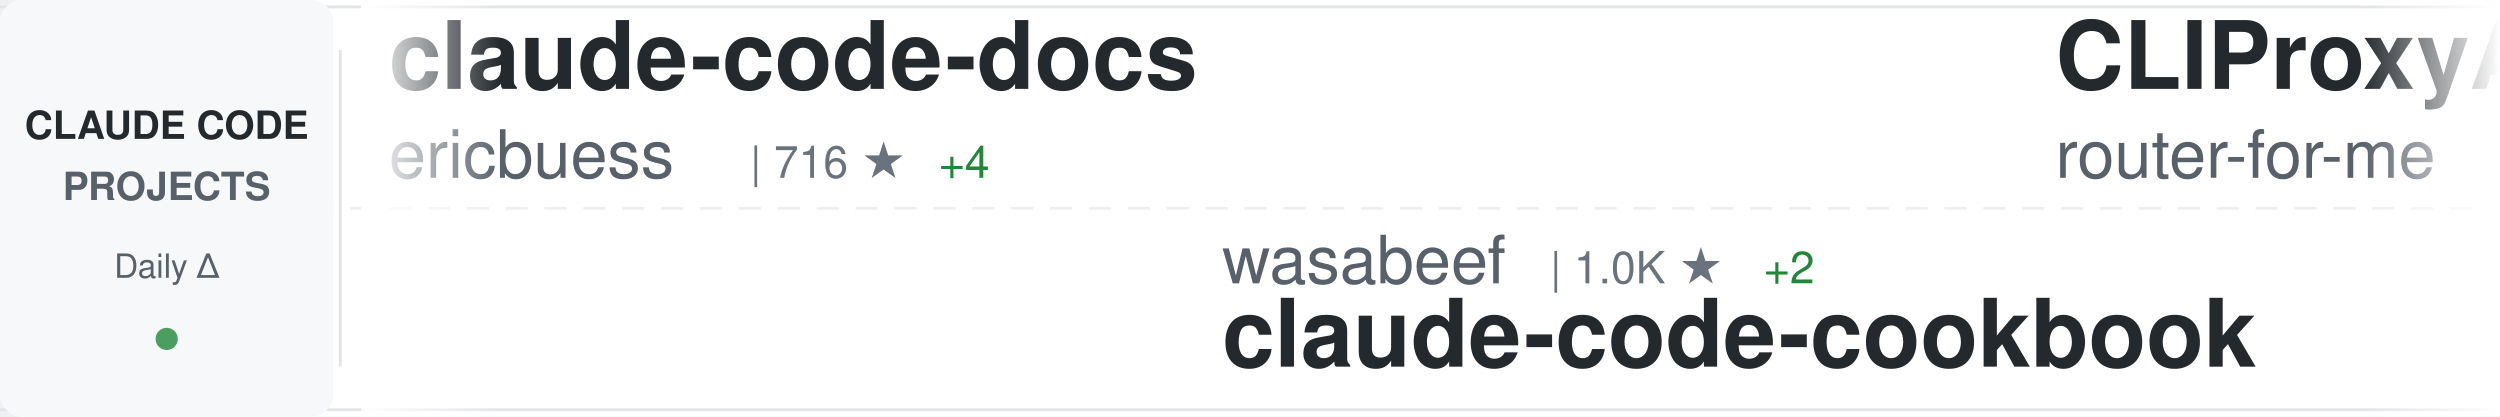
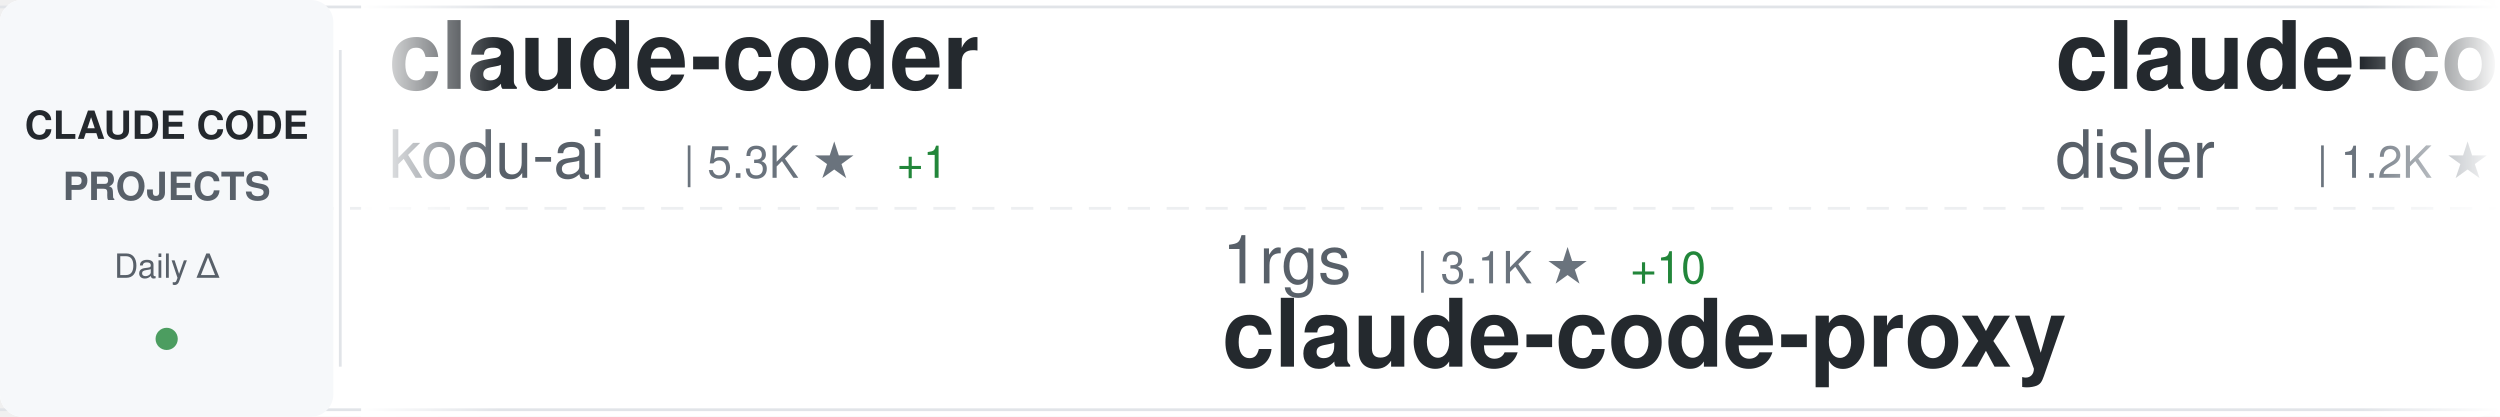
<svg xmlns="http://www.w3.org/2000/svg" width="900" height="150">
  <defs>
    <linearGradient id="awesomeLeftFade" x1="0%" y1="0%" x2="100%" y2="0%">
      <stop offset="0%" style="stop-color:#ffffff;stop-opacity:1" />
      <stop offset="100%" style="stop-color:#ffffff;stop-opacity:0" />
    </linearGradient>
    <linearGradient id="awesomeRightFade" x1="0%" y1="0%" x2="100%" y2="0%">
      <stop offset="0%" style="stop-color:#ffffff;stop-opacity:0" />
      <stop offset="100%" style="stop-color:#ffffff;stop-opacity:1" />
    </linearGradient>
  </defs>
  <rect width="900" height="150" fill="#ffffff" rx="8" />
  <rect x="0" y="2" width="900" height="1" fill="#e1e4e8" />
  <rect x="0" y="147" width="900" height="1" fill="#e1e4e8" />
  <line x1="0" y1="75" x2="900" y2="75" stroke="#e1e4e8" stroke-width="1" stroke-dasharray="8 6" opacity="0.6" />
  <rect x="0" y="0" width="120" height="150" fill="#f6f8fa" rx="8" />
  <text x="60" y="50" font-family="-apple-system, BlinkMacSystemFont, 'Segoe UI', Helvetica, Arial, sans-serif" font-size="14" font-weight="600" fill="#24292e" text-anchor="middle">CLAUDE CODE</text>
  <text x="60" y="72" font-family="-apple-system, BlinkMacSystemFont, 'Segoe UI', Helvetica, Arial, sans-serif" font-size="14" font-weight="600" fill="#586069" text-anchor="middle">PROJECTS</text>
  <text x="60" y="100" font-family="-apple-system, BlinkMacSystemFont, 'Segoe UI', Helvetica, Arial, sans-serif" font-size="12" font-weight="500" fill="#586069" text-anchor="middle">Daily Δ</text>
  <circle cx="60" cy="122" r="4" fill="#22863a" opacity="0.8" />
  <rect x="122" y="18" width="1" height="114" fill="#e1e4e8" />
  <clipPath id="awesomeTickerClip">
    <rect x="130" y="0" width="770" height="150" />
  </clipPath>
  <g clip-path="url(#awesomeTickerClip)">
    <g id="awesomeTickerItems">
      <animateTransform attributeName="transform" attributeType="XML" type="translate" from="0 0" to="-3000 0" dur="54s" repeatCount="indefinite" />
      <g transform="translate(0, 0)">
-         <text x="140" y="32" font-family="-apple-system, BlinkMacSystemFont, 'Segoe UI', Helvetica, Arial, sans-serif" font-size="34" font-weight="600" fill="#24292e">claude-code-docs</text>
-         <text x="140" y="64" font-family="-apple-system, BlinkMacSystemFont, 'Segoe UI', Helvetica, Arial, sans-serif" font-size="24" font-weight="400" fill="#586069">ericbuess</text>
-         <text x="270" y="64" font-family="-apple-system, BlinkMacSystemFont, 'Segoe UI', Helvetica, Arial, sans-serif" font-size="16" font-weight="500" fill="#6a737d">| 716 ★</text>
-         <text x="338" y="64" font-family="-apple-system, BlinkMacSystemFont, 'Segoe UI', Helvetica, Arial, sans-serif" font-size="16" font-weight="500" fill="#22863a"> +4</text>
+         <text x="140" y="32" font-family="-apple-system, BlinkMacSystemFont, 'Segoe UI', Helvetica, Arial, sans-serif" font-size="34" font-weight="600" fill="#24292e">claude-coder</text>
+         <text x="140" y="64" font-family="-apple-system, BlinkMacSystemFont, 'Segoe UI', Helvetica, Arial, sans-serif" font-size="24" font-weight="400" fill="#586069">kodu-ai</text>
+         <text x="246" y="64" font-family="-apple-system, BlinkMacSystemFont, 'Segoe UI', Helvetica, Arial, sans-serif" font-size="16" font-weight="500" fill="#6a737d">| 5.3K ★</text>
+         <text x="323" y="64" font-family="-apple-system, BlinkMacSystemFont, 'Segoe UI', Helvetica, Arial, sans-serif" font-size="16" font-weight="500" fill="#22863a"> +1</text>
      </g>
      <g transform="translate(300, 0)">
-         <text x="140" y="102" font-family="-apple-system, BlinkMacSystemFont, 'Segoe UI', Helvetica, Arial, sans-serif" font-size="24" font-weight="400" fill="#586069">wasabeef</text>
-         <text x="258" y="102" font-family="-apple-system, BlinkMacSystemFont, 'Segoe UI', Helvetica, Arial, sans-serif" font-size="16" font-weight="500" fill="#6a737d">| 1.0K ★</text>
-         <text x="335" y="102" font-family="-apple-system, BlinkMacSystemFont, 'Segoe UI', Helvetica, Arial, sans-serif" font-size="16" font-weight="500" fill="#22863a"> +2</text>
-         <text x="140" y="132" font-family="-apple-system, BlinkMacSystemFont, 'Segoe UI', Helvetica, Arial, sans-serif" font-size="34" font-weight="600" fill="#24292e">claude-code-cookbook</text>
+         <text x="140" y="102" font-family="-apple-system, BlinkMacSystemFont, 'Segoe UI', Helvetica, Arial, sans-serif" font-size="24" font-weight="400" fill="#586069">1rgs</text>
+         <text x="210" y="102" font-family="-apple-system, BlinkMacSystemFont, 'Segoe UI', Helvetica, Arial, sans-serif" font-size="16" font-weight="500" fill="#6a737d">| 3.1K ★</text>
+         <text x="287" y="102" font-family="-apple-system, BlinkMacSystemFont, 'Segoe UI', Helvetica, Arial, sans-serif" font-size="16" font-weight="500" fill="#22863a"> +10</text>
+         <text x="140" y="132" font-family="-apple-system, BlinkMacSystemFont, 'Segoe UI', Helvetica, Arial, sans-serif" font-size="34" font-weight="600" fill="#24292e">claude-code-proxy</text>
      </g>
      <g transform="translate(600, 0)">
-         <text x="140" y="32" font-family="-apple-system, BlinkMacSystemFont, 'Segoe UI', Helvetica, Arial, sans-serif" font-size="34" font-weight="600" fill="#24292e">CLIProxyAPI</text>
-         <text x="140" y="64" font-family="-apple-system, BlinkMacSystemFont, 'Segoe UI', Helvetica, Arial, sans-serif" font-size="24" font-weight="400" fill="#586069">router-for-me</text>
-         <text x="318" y="64" font-family="-apple-system, BlinkMacSystemFont, 'Segoe UI', Helvetica, Arial, sans-serif" font-size="16" font-weight="500" fill="#6a737d">| 13.2K ★</text>
-         <text x="404" y="64" font-family="-apple-system, BlinkMacSystemFont, 'Segoe UI', Helvetica, Arial, sans-serif" font-size="16" font-weight="500" fill="#22863a"> +252</text>
+         <text x="140" y="32" font-family="-apple-system, BlinkMacSystemFont, 'Segoe UI', Helvetica, Arial, sans-serif" font-size="34" font-weight="600" fill="#24292e">claude-code-hooks-multi-...</text>
+         <text x="140" y="64" font-family="-apple-system, BlinkMacSystemFont, 'Segoe UI', Helvetica, Arial, sans-serif" font-size="24" font-weight="400" fill="#586069">disler</text>
+         <text x="234" y="64" font-family="-apple-system, BlinkMacSystemFont, 'Segoe UI', Helvetica, Arial, sans-serif" font-size="16" font-weight="500" fill="#6a737d">| 1.2K ★</text>
+         <text x="311" y="64" font-family="-apple-system, BlinkMacSystemFont, 'Segoe UI', Helvetica, Arial, sans-serif" font-size="16" font-weight="500" fill="#22863a"> +7</text>
      </g>
      <g transform="translate(900, 0)">
-         <text x="140" y="102" font-family="-apple-system, BlinkMacSystemFont, 'Segoe UI', Helvetica, Arial, sans-serif" font-size="24" font-weight="400" fill="#586069">simonw</text>
-         <text x="234" y="102" font-family="-apple-system, BlinkMacSystemFont, 'Segoe UI', Helvetica, Arial, sans-serif" font-size="16" font-weight="500" fill="#6a737d">| 1.1K ★</text>
-         <text x="311" y="102" font-family="-apple-system, BlinkMacSystemFont, 'Segoe UI', Helvetica, Arial, sans-serif" font-size="16" font-weight="500" fill="#22863a"> +3</text>
-         <text x="140" y="132" font-family="-apple-system, BlinkMacSystemFont, 'Segoe UI', Helvetica, Arial, sans-serif" font-size="34" font-weight="600" fill="#24292e">claude-code-transcripts</text>
+         <text x="140" y="102" font-family="-apple-system, BlinkMacSystemFont, 'Segoe UI', Helvetica, Arial, sans-serif" font-size="24" font-weight="400" fill="#586069">anthropics</text>
+         <text x="282" y="102" font-family="-apple-system, BlinkMacSystemFont, 'Segoe UI', Helvetica, Arial, sans-serif" font-size="16" font-weight="500" fill="#6a737d">| 6.0K ★</text>
+         <text x="359" y="102" font-family="-apple-system, BlinkMacSystemFont, 'Segoe UI', Helvetica, Arial, sans-serif" font-size="16" font-weight="500" fill="#22863a"> +29</text>
+         <text x="140" y="132" font-family="-apple-system, BlinkMacSystemFont, 'Segoe UI', Helvetica, Arial, sans-serif" font-size="34" font-weight="600" fill="#24292e">claude-code-action</text>
      </g>
      <g transform="translate(1200, 0)">
-         <text x="140" y="32" font-family="-apple-system, BlinkMacSystemFont, 'Segoe UI', Helvetica, Arial, sans-serif" font-size="34" font-weight="600" fill="#24292e">claude-code-guide</text>
-         <text x="140" y="64" font-family="-apple-system, BlinkMacSystemFont, 'Segoe UI', Helvetica, Arial, sans-serif" font-size="24" font-weight="400" fill="#586069">Cranot</text>
-         <text x="234" y="64" font-family="-apple-system, BlinkMacSystemFont, 'Segoe UI', Helvetica, Arial, sans-serif" font-size="16" font-weight="500" fill="#6a737d">| 2.4K ★</text>
-         <text x="311" y="64" font-family="-apple-system, BlinkMacSystemFont, 'Segoe UI', Helvetica, Arial, sans-serif" font-size="16" font-weight="500" fill="#22863a"> +13</text>
+         <text x="140" y="32" font-family="-apple-system, BlinkMacSystemFont, 'Segoe UI', Helvetica, Arial, sans-serif" font-size="34" font-weight="600" fill="#24292e">claude-skills</text>
+         <text x="140" y="64" font-family="-apple-system, BlinkMacSystemFont, 'Segoe UI', Helvetica, Arial, sans-serif" font-size="24" font-weight="400" fill="#586069">alirezarezvani</text>
+         <text x="330" y="64" font-family="-apple-system, BlinkMacSystemFont, 'Segoe UI', Helvetica, Arial, sans-serif" font-size="16" font-weight="500" fill="#6a737d">| 2.4K ★</text>
+         <text x="407" y="64" font-family="-apple-system, BlinkMacSystemFont, 'Segoe UI', Helvetica, Arial, sans-serif" font-size="16" font-weight="500" fill="#22863a"> +90</text>
      </g>
      <g transform="translate(1500, 0)">
-         <text x="140" y="102" font-family="-apple-system, BlinkMacSystemFont, 'Segoe UI', Helvetica, Arial, sans-serif" font-size="24" font-weight="400" fill="#586069">winfunc</text>
-         <text x="246" y="102" font-family="-apple-system, BlinkMacSystemFont, 'Segoe UI', Helvetica, Arial, sans-serif" font-size="16" font-weight="500" fill="#6a737d">| 20.8K ★</text>
-         <text x="332" y="102" font-family="-apple-system, BlinkMacSystemFont, 'Segoe UI', Helvetica, Arial, sans-serif" font-size="16" font-weight="500" fill="#22863a"> +16</text>
-         <text x="140" y="132" font-family="-apple-system, BlinkMacSystemFont, 'Segoe UI', Helvetica, Arial, sans-serif" font-size="34" font-weight="600" fill="#24292e">opcode</text>
+         <text x="140" y="102" font-family="-apple-system, BlinkMacSystemFont, 'Segoe UI', Helvetica, Arial, sans-serif" font-size="24" font-weight="400" fill="#586069">gsd-build</text>
+         <text x="270" y="102" font-family="-apple-system, BlinkMacSystemFont, 'Segoe UI', Helvetica, Arial, sans-serif" font-size="16" font-weight="500" fill="#6a737d">| 24.6K ★</text>
+         <text x="356" y="102" font-family="-apple-system, BlinkMacSystemFont, 'Segoe UI', Helvetica, Arial, sans-serif" font-size="16" font-weight="500" fill="#22863a"> +515</text>
+         <text x="140" y="132" font-family="-apple-system, BlinkMacSystemFont, 'Segoe UI', Helvetica, Arial, sans-serif" font-size="34" font-weight="600" fill="#24292e">get-shit-done</text>
      </g>
      <g transform="translate(1800, 0)">
+         <text x="140" y="32" font-family="-apple-system, BlinkMacSystemFont, 'Segoe UI', Helvetica, Arial, sans-serif" font-size="34" font-weight="600" fill="#24292e">claude-code-proxy</text>
+         <text x="140" y="64" font-family="-apple-system, BlinkMacSystemFont, 'Segoe UI', Helvetica, Arial, sans-serif" font-size="24" font-weight="400" fill="#586069">fuergaosi233</text>
+         <text x="306" y="64" font-family="-apple-system, BlinkMacSystemFont, 'Segoe UI', Helvetica, Arial, sans-serif" font-size="16" font-weight="500" fill="#6a737d">| 2.1K ★</text>
+         <text x="383" y="64" font-family="-apple-system, BlinkMacSystemFont, 'Segoe UI', Helvetica, Arial, sans-serif" font-size="16" font-weight="500" fill="#22863a"> +5</text>
+       </g>
+       <g transform="translate(2100, 0)">
+         <text x="140" y="102" font-family="-apple-system, BlinkMacSystemFont, 'Segoe UI', Helvetica, Arial, sans-serif" font-size="24" font-weight="400" fill="#586069">EnzeD</text>
+         <text x="222" y="102" font-family="-apple-system, BlinkMacSystemFont, 'Segoe UI', Helvetica, Arial, sans-serif" font-size="16" font-weight="500" fill="#6a737d">| 4.0K ★</text>
+         <text x="299" y="102" font-family="-apple-system, BlinkMacSystemFont, 'Segoe UI', Helvetica, Arial, sans-serif" font-size="16" font-weight="500" fill="#22863a"> +4</text>
+         <text x="140" y="132" font-family="-apple-system, BlinkMacSystemFont, 'Segoe UI', Helvetica, Arial, sans-serif" font-size="34" font-weight="600" fill="#24292e">vibe-coding</text>
+       </g>
+       <g transform="translate(2400, 0)">
        <text x="140" y="32" font-family="-apple-system, BlinkMacSystemFont, 'Segoe UI', Helvetica, Arial, sans-serif" font-size="34" font-weight="600" fill="#24292e">nanoclaw</text>
        <text x="140" y="64" font-family="-apple-system, BlinkMacSystemFont, 'Segoe UI', Helvetica, Arial, sans-serif" font-size="24" font-weight="400" fill="#586069">qwibitai</text>
-         <text x="258" y="64" font-family="-apple-system, BlinkMacSystemFont, 'Segoe UI', Helvetica, Arial, sans-serif" font-size="16" font-weight="500" fill="#6a737d">| 18.7K ★</text>
-         <text x="344" y="64" font-family="-apple-system, BlinkMacSystemFont, 'Segoe UI', Helvetica, Arial, sans-serif" font-size="16" font-weight="500" fill="#22863a"> +552</text>
-       </g>
-       <g transform="translate(2100, 0)">
-         <text x="140" y="102" font-family="-apple-system, BlinkMacSystemFont, 'Segoe UI', Helvetica, Arial, sans-serif" font-size="24" font-weight="400" fill="#586069">Piebald-AI</text>
-         <text x="282" y="102" font-family="-apple-system, BlinkMacSystemFont, 'Segoe UI', Helvetica, Arial, sans-serif" font-size="16" font-weight="500" fill="#6a737d">| 5.3K ★</text>
-         <text x="359" y="102" font-family="-apple-system, BlinkMacSystemFont, 'Segoe UI', Helvetica, Arial, sans-serif" font-size="16" font-weight="500" fill="#22863a"> +59</text>
-         <text x="140" y="132" font-family="-apple-system, BlinkMacSystemFont, 'Segoe UI', Helvetica, Arial, sans-serif" font-size="34" font-weight="600" fill="#24292e">claude-code-system-promp...</text>
-       </g>
-       <g transform="translate(2400, 0)">
-         <text x="140" y="32" font-family="-apple-system, BlinkMacSystemFont, 'Segoe UI', Helvetica, Arial, sans-serif" font-size="34" font-weight="600" fill="#24292e">superpowers</text>
-         <text x="140" y="64" font-family="-apple-system, BlinkMacSystemFont, 'Segoe UI', Helvetica, Arial, sans-serif" font-size="24" font-weight="400" fill="#586069">obra</text>
-         <text x="210" y="64" font-family="-apple-system, BlinkMacSystemFont, 'Segoe UI', Helvetica, Arial, sans-serif" font-size="16" font-weight="500" fill="#6a737d">| 70.7K ★</text>
-         <text x="296" y="64" font-family="-apple-system, BlinkMacSystemFont, 'Segoe UI', Helvetica, Arial, sans-serif" font-size="16" font-weight="500" fill="#22863a"> +1.4K</text>
+         <text x="258" y="64" font-family="-apple-system, BlinkMacSystemFont, 'Segoe UI', Helvetica, Arial, sans-serif" font-size="16" font-weight="500" fill="#6a737d">| 18.9K ★</text>
+         <text x="344" y="64" font-family="-apple-system, BlinkMacSystemFont, 'Segoe UI', Helvetica, Arial, sans-serif" font-size="16" font-weight="500" fill="#22863a"> +567</text>
      </g>
      <g transform="translate(2700, 0)">
-         <text x="140" y="102" font-family="-apple-system, BlinkMacSystemFont, 'Segoe UI', Helvetica, Arial, sans-serif" font-size="24" font-weight="400" fill="#586069">OneRedOak</text>
-         <text x="270" y="102" font-family="-apple-system, BlinkMacSystemFont, 'Segoe UI', Helvetica, Arial, sans-serif" font-size="16" font-weight="500" fill="#6a737d">| 3.7K ★</text>
-         <text x="347" y="102" font-family="-apple-system, BlinkMacSystemFont, 'Segoe UI', Helvetica, Arial, sans-serif" font-size="16" font-weight="500" fill="#22863a"> +3</text>
-         <text x="140" y="132" font-family="-apple-system, BlinkMacSystemFont, 'Segoe UI', Helvetica, Arial, sans-serif" font-size="34" font-weight="600" fill="#24292e">claude-code-workflows</text>
+         <text x="140" y="102" font-family="-apple-system, BlinkMacSystemFont, 'Segoe UI', Helvetica, Arial, sans-serif" font-size="24" font-weight="400" fill="#586069">disler</text>
+         <text x="234" y="102" font-family="-apple-system, BlinkMacSystemFont, 'Segoe UI', Helvetica, Arial, sans-serif" font-size="16" font-weight="500" fill="#6a737d">| 3.2K ★</text>
+         <text x="311" y="102" font-family="-apple-system, BlinkMacSystemFont, 'Segoe UI', Helvetica, Arial, sans-serif" font-size="16" font-weight="500" fill="#22863a"> +8</text>
+         <text x="140" y="132" font-family="-apple-system, BlinkMacSystemFont, 'Segoe UI', Helvetica, Arial, sans-serif" font-size="34" font-weight="600" fill="#24292e">claude-code-hooks-master...</text>
      </g>
      <g transform="translate(3000, 0)">
-         <text x="140" y="32" font-family="-apple-system, BlinkMacSystemFont, 'Segoe UI', Helvetica, Arial, sans-serif" font-size="34" font-weight="600" fill="#24292e">claude-code-docs</text>
-         <text x="140" y="64" font-family="-apple-system, BlinkMacSystemFont, 'Segoe UI', Helvetica, Arial, sans-serif" font-size="24" font-weight="400" fill="#586069">ericbuess</text>
-         <text x="270" y="64" font-family="-apple-system, BlinkMacSystemFont, 'Segoe UI', Helvetica, Arial, sans-serif" font-size="16" font-weight="500" fill="#6a737d">| 716 ★</text>
-         <text x="338" y="64" font-family="-apple-system, BlinkMacSystemFont, 'Segoe UI', Helvetica, Arial, sans-serif" font-size="16" font-weight="500" fill="#22863a"> +4</text>
+         <text x="140" y="32" font-family="-apple-system, BlinkMacSystemFont, 'Segoe UI', Helvetica, Arial, sans-serif" font-size="34" font-weight="600" fill="#24292e">claude-coder</text>
+         <text x="140" y="64" font-family="-apple-system, BlinkMacSystemFont, 'Segoe UI', Helvetica, Arial, sans-serif" font-size="24" font-weight="400" fill="#586069">kodu-ai</text>
+         <text x="246" y="64" font-family="-apple-system, BlinkMacSystemFont, 'Segoe UI', Helvetica, Arial, sans-serif" font-size="16" font-weight="500" fill="#6a737d">| 5.3K ★</text>
+         <text x="323" y="64" font-family="-apple-system, BlinkMacSystemFont, 'Segoe UI', Helvetica, Arial, sans-serif" font-size="16" font-weight="500" fill="#22863a"> +1</text>
      </g>
      <g transform="translate(3300, 0)">
-         <text x="140" y="102" font-family="-apple-system, BlinkMacSystemFont, 'Segoe UI', Helvetica, Arial, sans-serif" font-size="24" font-weight="400" fill="#586069">wasabeef</text>
-         <text x="258" y="102" font-family="-apple-system, BlinkMacSystemFont, 'Segoe UI', Helvetica, Arial, sans-serif" font-size="16" font-weight="500" fill="#6a737d">| 1.0K ★</text>
-         <text x="335" y="102" font-family="-apple-system, BlinkMacSystemFont, 'Segoe UI', Helvetica, Arial, sans-serif" font-size="16" font-weight="500" fill="#22863a"> +2</text>
-         <text x="140" y="132" font-family="-apple-system, BlinkMacSystemFont, 'Segoe UI', Helvetica, Arial, sans-serif" font-size="34" font-weight="600" fill="#24292e">claude-code-cookbook</text>
+         <text x="140" y="102" font-family="-apple-system, BlinkMacSystemFont, 'Segoe UI', Helvetica, Arial, sans-serif" font-size="24" font-weight="400" fill="#586069">1rgs</text>
+         <text x="210" y="102" font-family="-apple-system, BlinkMacSystemFont, 'Segoe UI', Helvetica, Arial, sans-serif" font-size="16" font-weight="500" fill="#6a737d">| 3.1K ★</text>
+         <text x="287" y="102" font-family="-apple-system, BlinkMacSystemFont, 'Segoe UI', Helvetica, Arial, sans-serif" font-size="16" font-weight="500" fill="#22863a"> +10</text>
+         <text x="140" y="132" font-family="-apple-system, BlinkMacSystemFont, 'Segoe UI', Helvetica, Arial, sans-serif" font-size="34" font-weight="600" fill="#24292e">claude-code-proxy</text>
      </g>
      <g transform="translate(3600, 0)">
-         <text x="140" y="32" font-family="-apple-system, BlinkMacSystemFont, 'Segoe UI', Helvetica, Arial, sans-serif" font-size="34" font-weight="600" fill="#24292e">CLIProxyAPI</text>
-         <text x="140" y="64" font-family="-apple-system, BlinkMacSystemFont, 'Segoe UI', Helvetica, Arial, sans-serif" font-size="24" font-weight="400" fill="#586069">router-for-me</text>
-         <text x="318" y="64" font-family="-apple-system, BlinkMacSystemFont, 'Segoe UI', Helvetica, Arial, sans-serif" font-size="16" font-weight="500" fill="#6a737d">| 13.2K ★</text>
-         <text x="404" y="64" font-family="-apple-system, BlinkMacSystemFont, 'Segoe UI', Helvetica, Arial, sans-serif" font-size="16" font-weight="500" fill="#22863a"> +252</text>
+         <text x="140" y="32" font-family="-apple-system, BlinkMacSystemFont, 'Segoe UI', Helvetica, Arial, sans-serif" font-size="34" font-weight="600" fill="#24292e">claude-code-hooks-multi-...</text>
+         <text x="140" y="64" font-family="-apple-system, BlinkMacSystemFont, 'Segoe UI', Helvetica, Arial, sans-serif" font-size="24" font-weight="400" fill="#586069">disler</text>
+         <text x="234" y="64" font-family="-apple-system, BlinkMacSystemFont, 'Segoe UI', Helvetica, Arial, sans-serif" font-size="16" font-weight="500" fill="#6a737d">| 1.2K ★</text>
+         <text x="311" y="64" font-family="-apple-system, BlinkMacSystemFont, 'Segoe UI', Helvetica, Arial, sans-serif" font-size="16" font-weight="500" fill="#22863a"> +7</text>
      </g>
      <g transform="translate(3900, 0)">
-         <text x="140" y="102" font-family="-apple-system, BlinkMacSystemFont, 'Segoe UI', Helvetica, Arial, sans-serif" font-size="24" font-weight="400" fill="#586069">simonw</text>
-         <text x="234" y="102" font-family="-apple-system, BlinkMacSystemFont, 'Segoe UI', Helvetica, Arial, sans-serif" font-size="16" font-weight="500" fill="#6a737d">| 1.1K ★</text>
-         <text x="311" y="102" font-family="-apple-system, BlinkMacSystemFont, 'Segoe UI', Helvetica, Arial, sans-serif" font-size="16" font-weight="500" fill="#22863a"> +3</text>
-         <text x="140" y="132" font-family="-apple-system, BlinkMacSystemFont, 'Segoe UI', Helvetica, Arial, sans-serif" font-size="34" font-weight="600" fill="#24292e">claude-code-transcripts</text>
+         <text x="140" y="102" font-family="-apple-system, BlinkMacSystemFont, 'Segoe UI', Helvetica, Arial, sans-serif" font-size="24" font-weight="400" fill="#586069">anthropics</text>
+         <text x="282" y="102" font-family="-apple-system, BlinkMacSystemFont, 'Segoe UI', Helvetica, Arial, sans-serif" font-size="16" font-weight="500" fill="#6a737d">| 6.0K ★</text>
+         <text x="359" y="102" font-family="-apple-system, BlinkMacSystemFont, 'Segoe UI', Helvetica, Arial, sans-serif" font-size="16" font-weight="500" fill="#22863a"> +29</text>
+         <text x="140" y="132" font-family="-apple-system, BlinkMacSystemFont, 'Segoe UI', Helvetica, Arial, sans-serif" font-size="34" font-weight="600" fill="#24292e">claude-code-action</text>
      </g>
    </g>
  </g>
  <rect x="130" y="0" width="50" height="150" fill="url(#awesomeLeftFade)" />
  <rect x="850" y="0" width="50" height="150" fill="url(#awesomeRightFade)" />
</svg>
